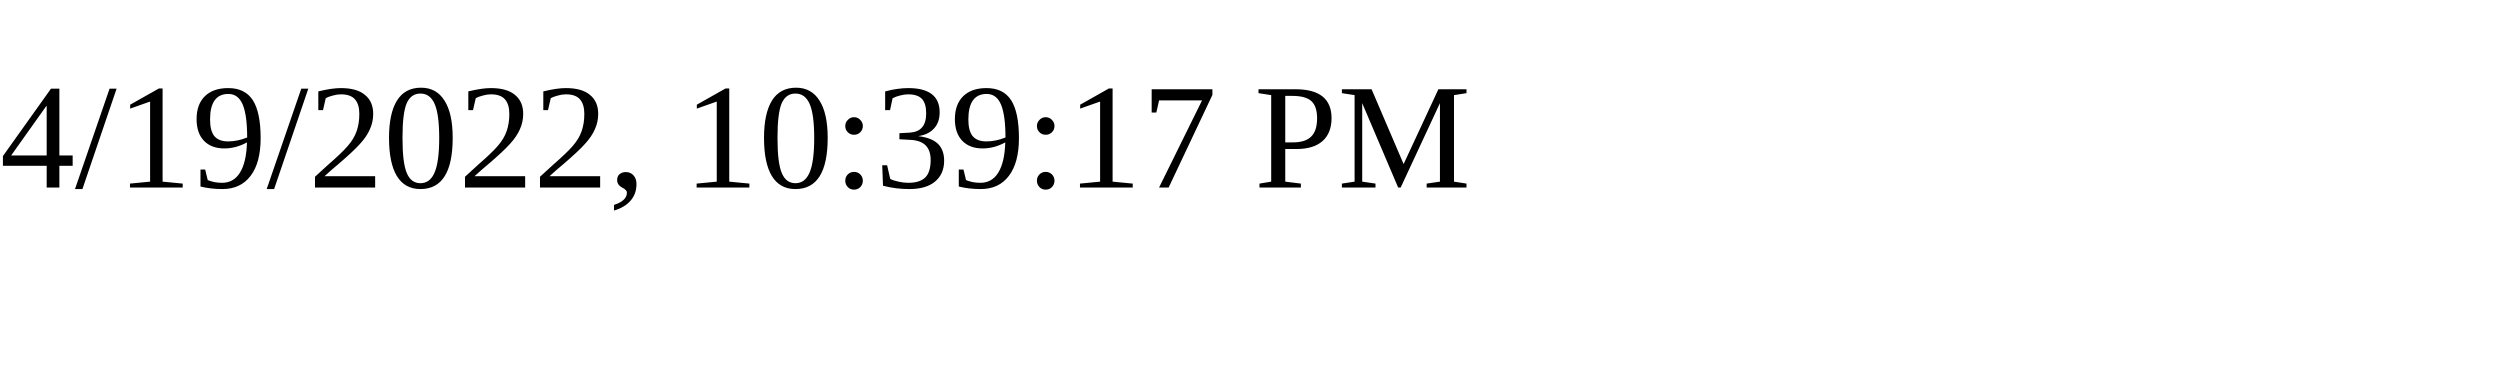
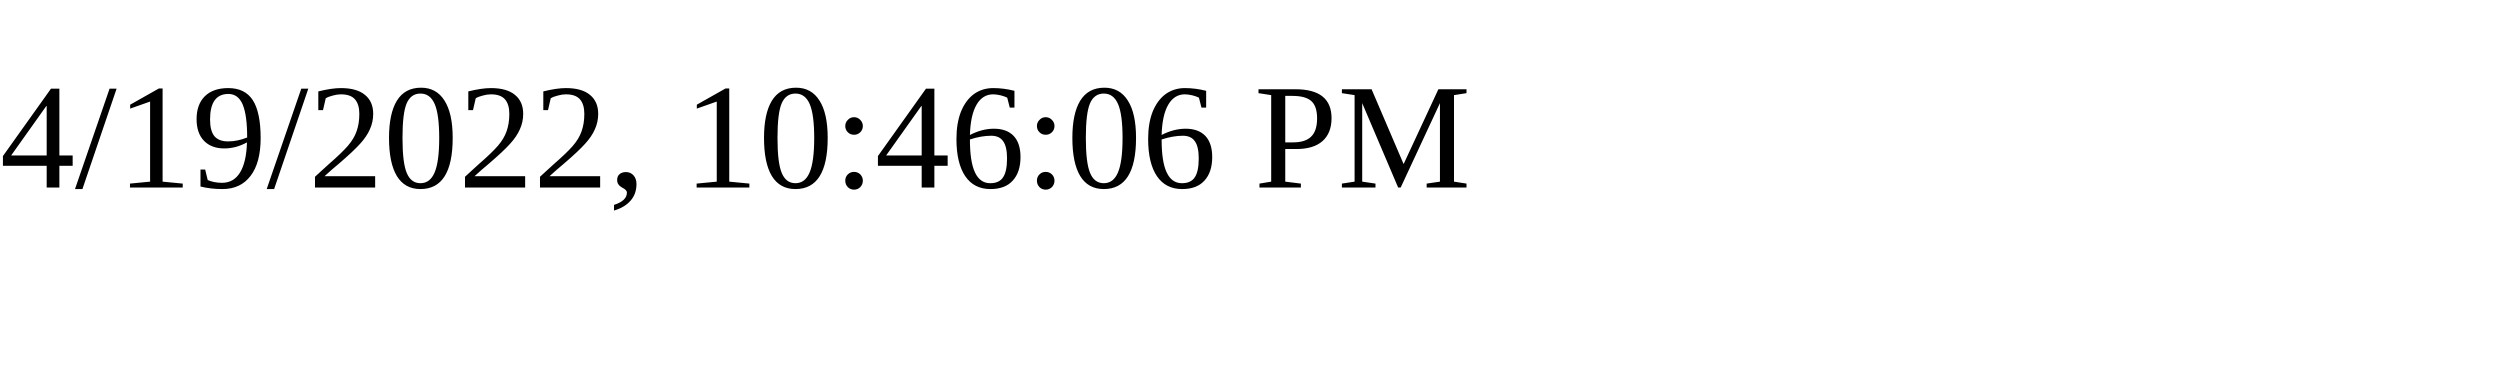
<svg xmlns="http://www.w3.org/2000/svg" height="30" width="200">
-   <text x="0" y="15">4/19/2022, 10:39:17 PM</text>
+   <text x="0" y="15">4/19/2022, 10:46:06 PM</text>
</svg>
